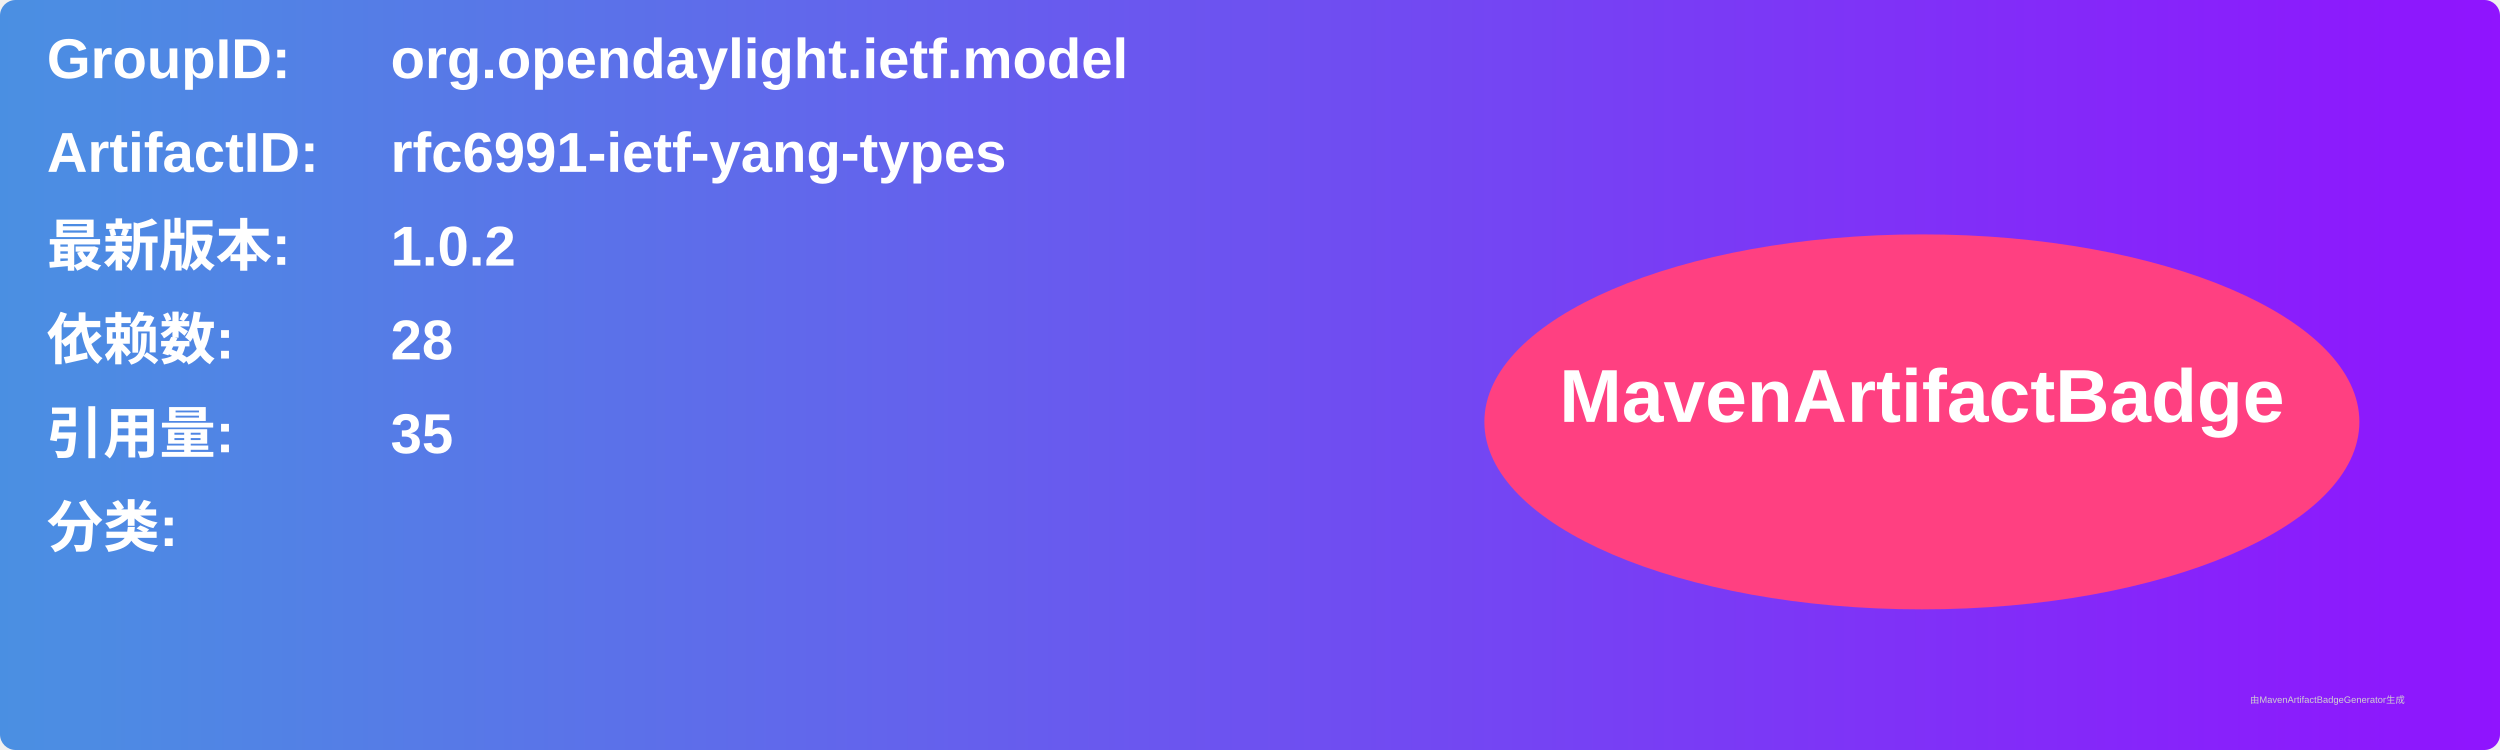
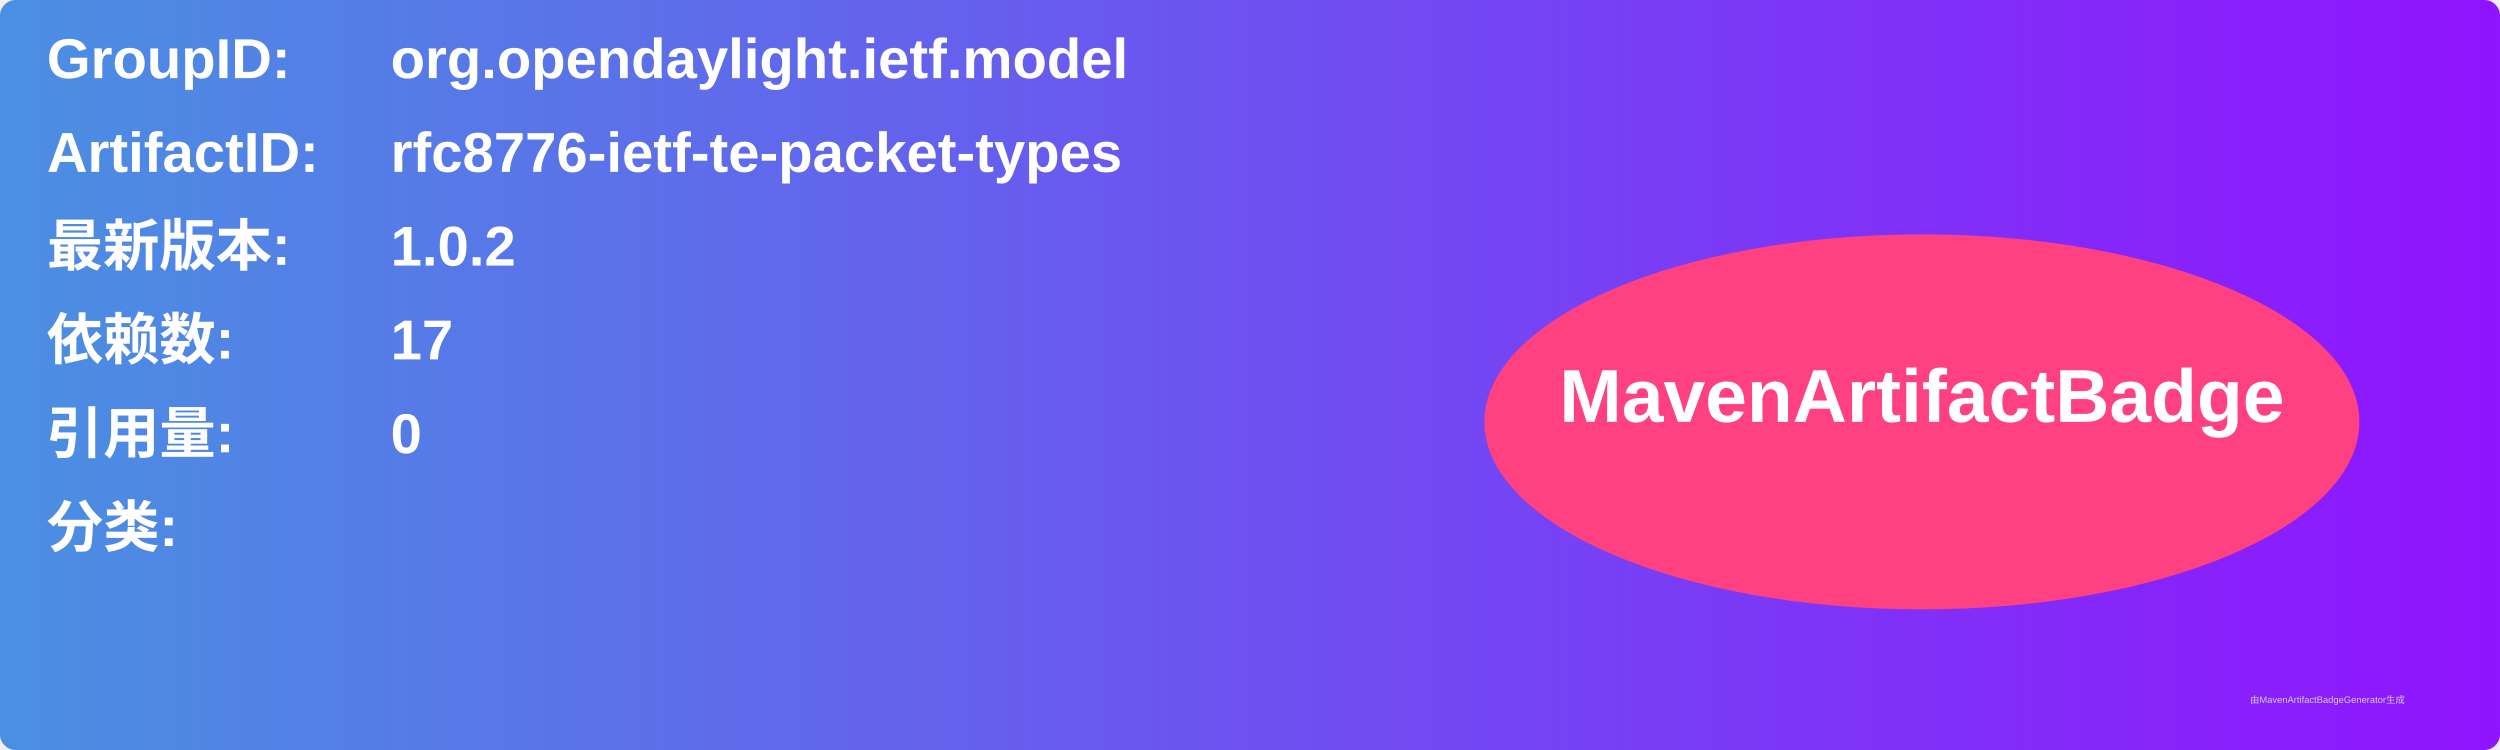
<svg xmlns="http://www.w3.org/2000/svg" width="800" height="240" viewBox="0 0 800 240">
  <linearGradient id="grad" x1="0%" y1="0%" x2="100%" y2="0%">
    <stop offset="0%" stop-color="#4a90e2" />
    <stop offset="100%" stop-color="#9013fe" />
  </linearGradient>
  <rect width="100%" height="100%" rx="5" ry="5" fill="url(#grad)" />
  <g transform="translate(15, 15)">
    <text x="0" y="10" font-family="Arial" font-size="18" fill="white" font-weight="bold" width="260">GroupID:</text>
    <text x="110" y="10" font-family="Arial" font-size="18" fill="white" font-weight="bold" width="460">org.opendaylight.ietf.model</text>
    <text x="0" y="40" font-family="Arial" font-size="18" fill="white" font-weight="bold" width="260">ArtifactID:</text>
-     <text x="110" y="40" font-family="Arial" font-size="18" fill="white" font-weight="bold" width="460">rfc6991-ietf-yang-types</text>
+     <text x="110" y="40" font-family="Arial" font-size="18" fill="white" font-weight="bold" width="460">rfc8776-ietf-te-packet-types</text>
    <text x="0" y="70" font-family="Arial" font-size="18" fill="white" font-weight="bold">最新版本:</text>
    <text x="110" y="70" font-family="Arial" font-size="18" fill="white" font-weight="bold">
      <tspan font-weight="bold">1.0.2</tspan>
    </text>
    <text x="0" y="100" font-family="Arial" font-size="18" fill="white" font-weight="bold">依赖数: </text>
    <text x="110" y="100" font-family="Arial" font-size="18" fill="white">
-       <tspan font-weight="bold">28</tspan>
+       <tspan font-weight="bold">17</tspan>
    </text>
    <text x="0" y="130" font-family="Arial" font-size="18" fill="white" font-weight="bold">引用量: </text>
    <text x="110" y="130" font-family="Arial" font-size="18" fill="white">
-       <tspan font-weight="bold">35</tspan>
+       <tspan font-weight="bold">0</tspan>
    </text>
    <text x="0" y="160" font-family="Arial" font-size="18" fill="white" font-weight="bold">分类:</text>
    <text x="10" y="190" font-family="Arial" font-size="10" fill="white">
      <tspan font-weight="bold" />
    </text>
    <ellipse cx="600" cy="120" rx="140" ry="60" fill="#ff4081" />
    <text x="600" y="120" text-anchor="middle" font-family="Arial" font-size="24" fill="white" font-weight="bold">MavenArtifactBadge</text>
  </g>
  <text x="720" y="225" font-family="Arial" font-size="3" fill="#d0d0d0">由MavenArtifactBadgeGenerator生成</text>
</svg>
